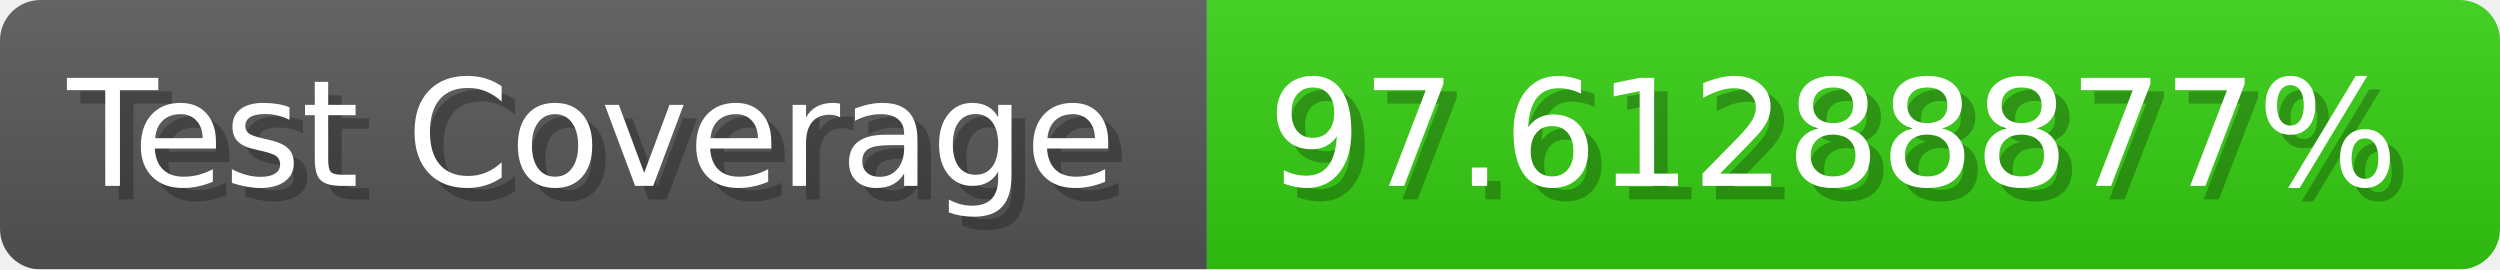
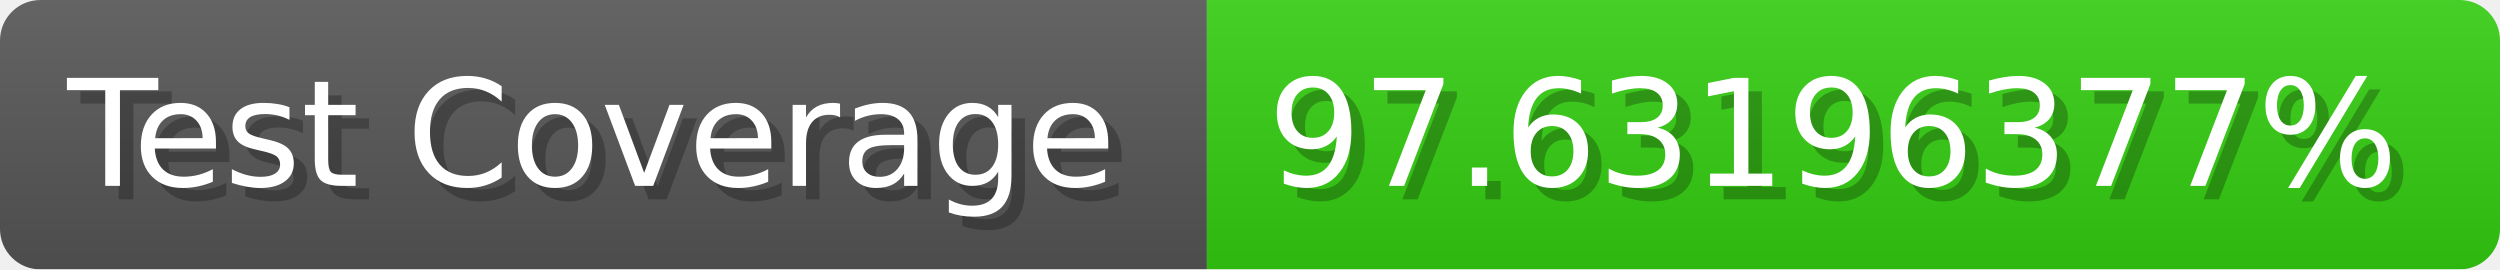
- <svg xmlns="http://www.w3.org/2000/svg" width="185.6" height="20" viewBox="0 0 1856 200" role="img" aria-label="Test Coverage: 97.61288877%">
+ <svg xmlns="http://www.w3.org/2000/svg" width="185.6" height="20" viewBox="0 0 1856 200" role="img" aria-label="Test Coverage: 97.63196377%">
  <linearGradient id="a" x2="0" y2="100%">
    <stop offset="0" stop-opacity=".1" stop-color="#EEE" />
    <stop offset="1" stop-opacity=".1" />
  </linearGradient>
  <mask id="m">
    <rect width="1856" height="200" rx="30" fill="#FFF" />
  </mask>
  <g mask="url(#m)">
    <rect width="896" height="200" fill="#555" />
    <rect width="960" height="200" fill="#3C1" x="896" />
    <rect width="1856" height="200" fill="url(#a)" />
  </g>
  <g aria-hidden="true" fill="#fff" text-anchor="start" font-family="Verdana,DejaVu Sans,sans-serif" font-size="110">
    <text x="60" y="148" textLength="796" fill="#000" opacity="0.25">Test Coverage</text>
    <text x="50" y="138" textLength="796">Test Coverage</text>
-     <text x="951" y="148" textLength="860" fill="#000" opacity="0.25">97.61288877%</text>
-     <text x="941" y="138" textLength="860">97.61288877%</text>
+     <text x="951" y="148" textLength="860" fill="#000" opacity="0.25">97.63196377%</text>
+     <text x="941" y="138" textLength="860">97.63196377%</text>
  </g>
</svg>
